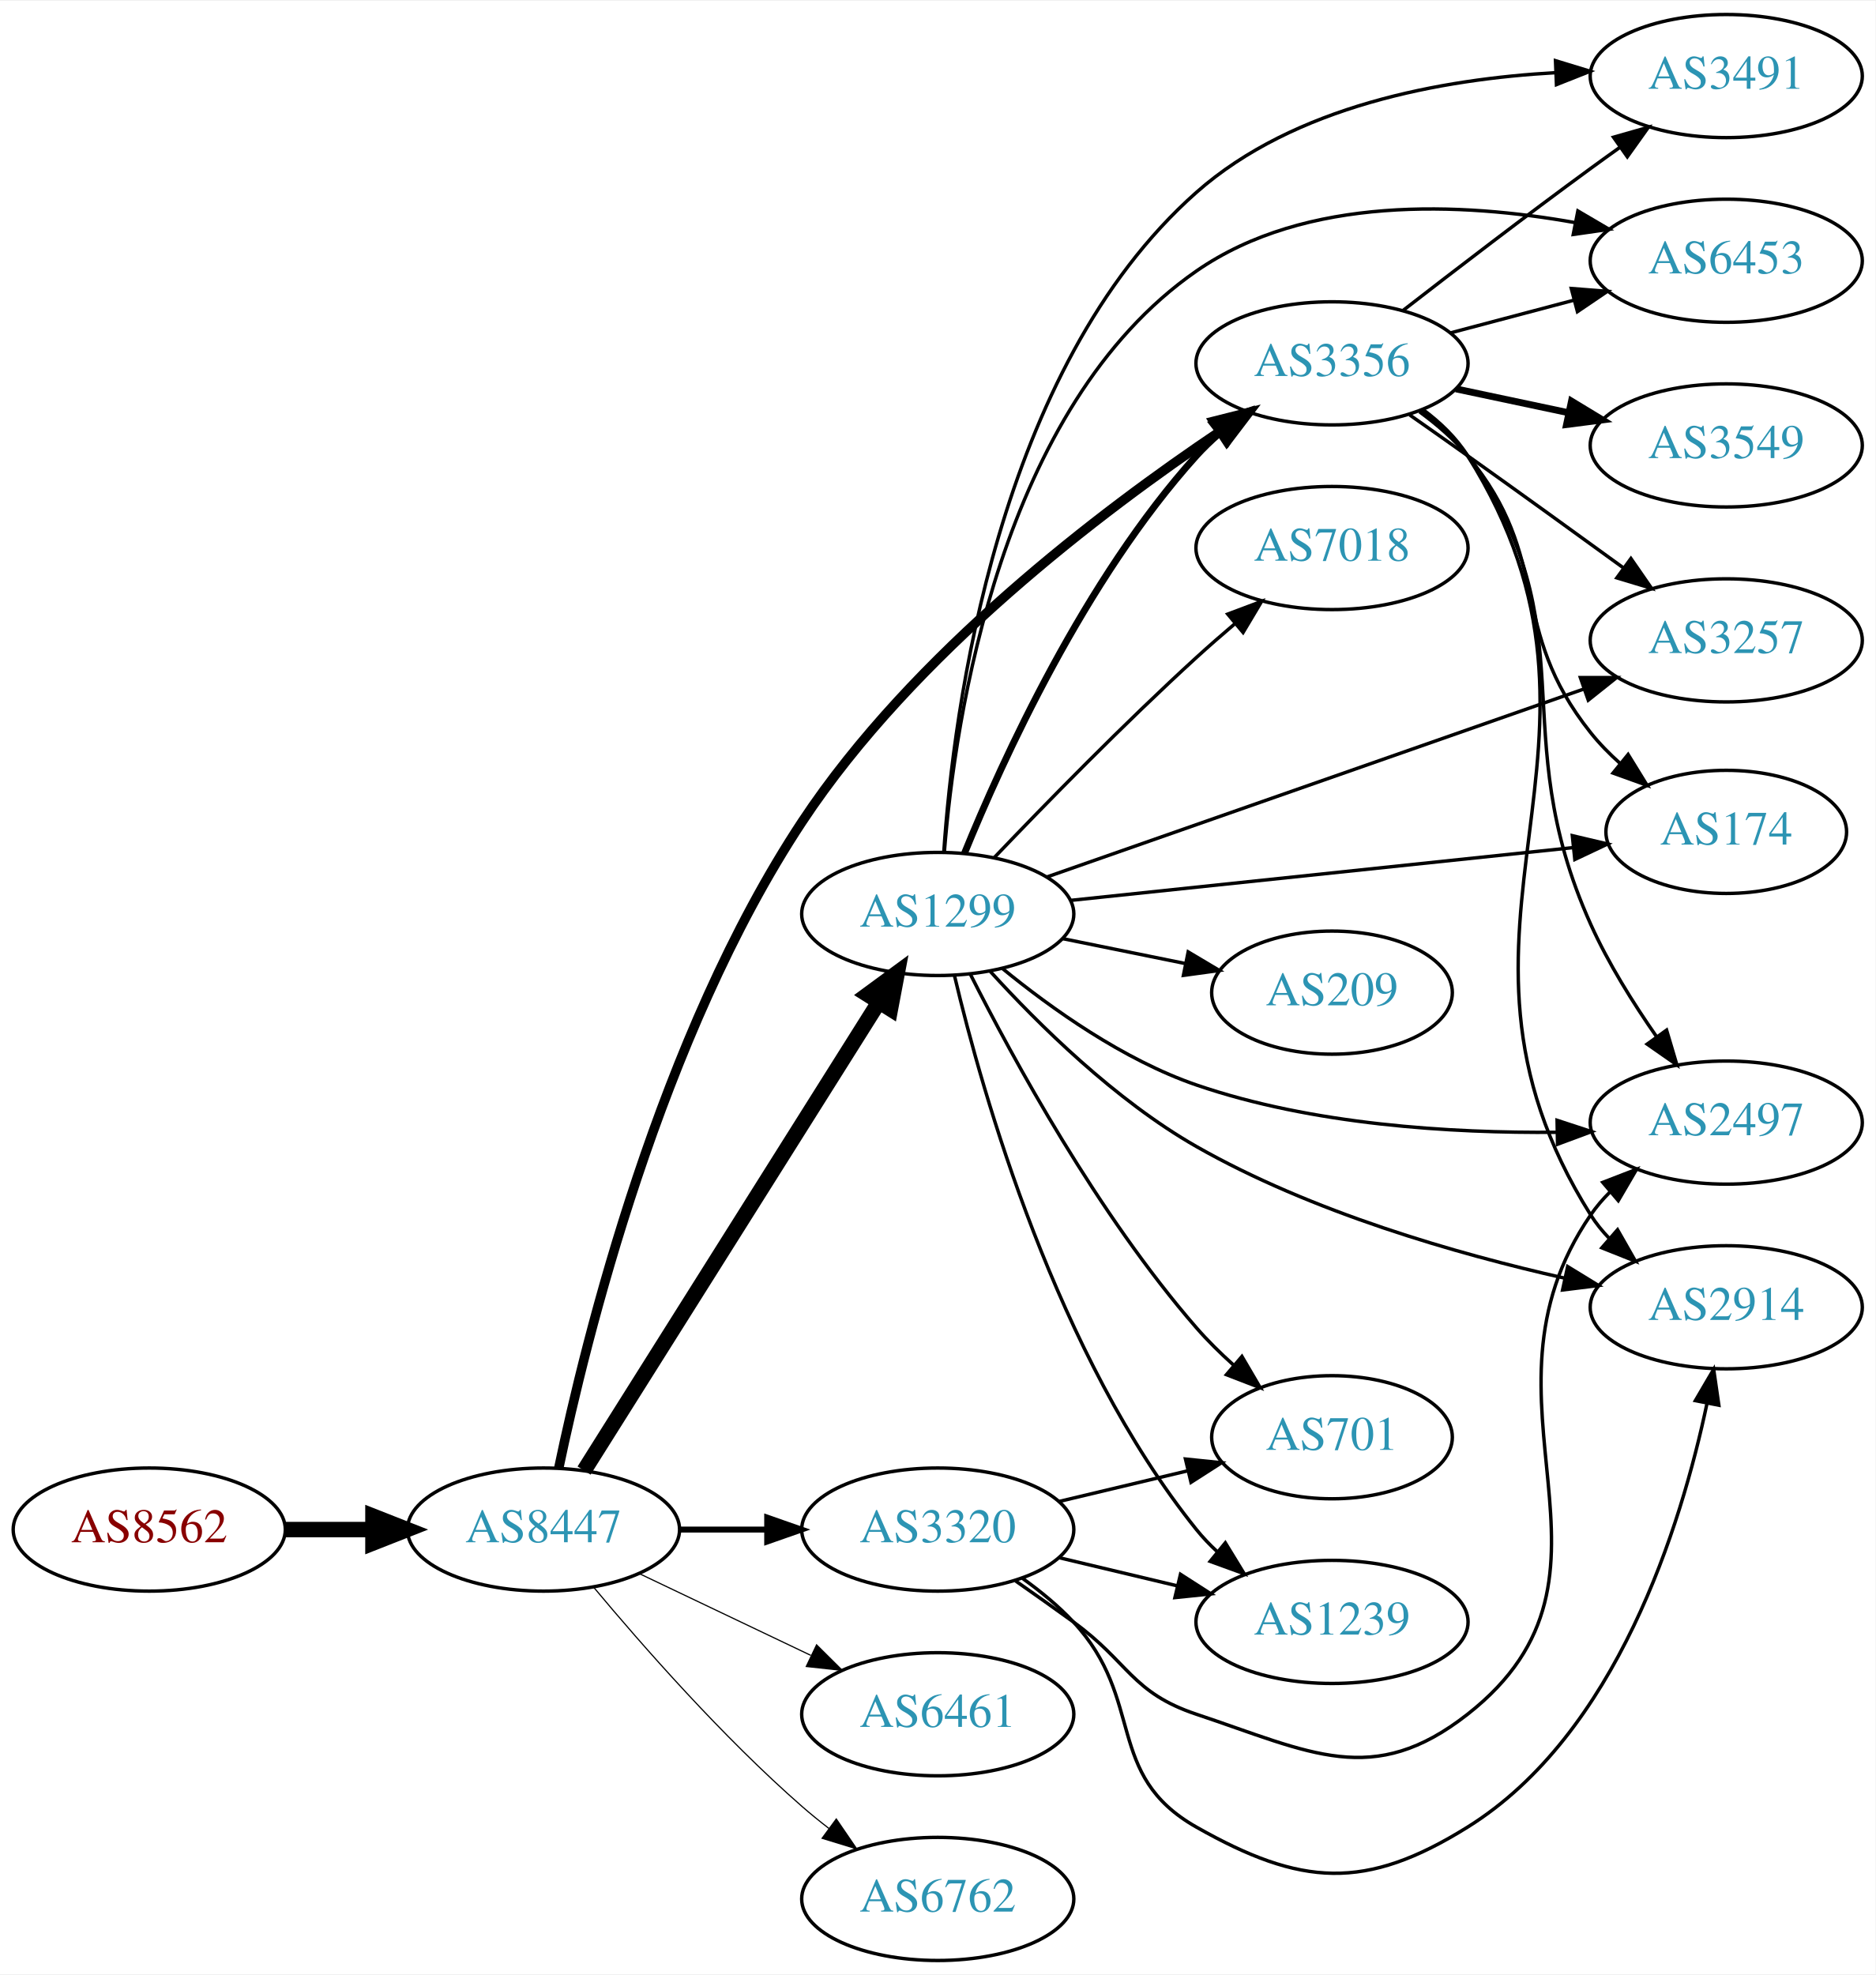
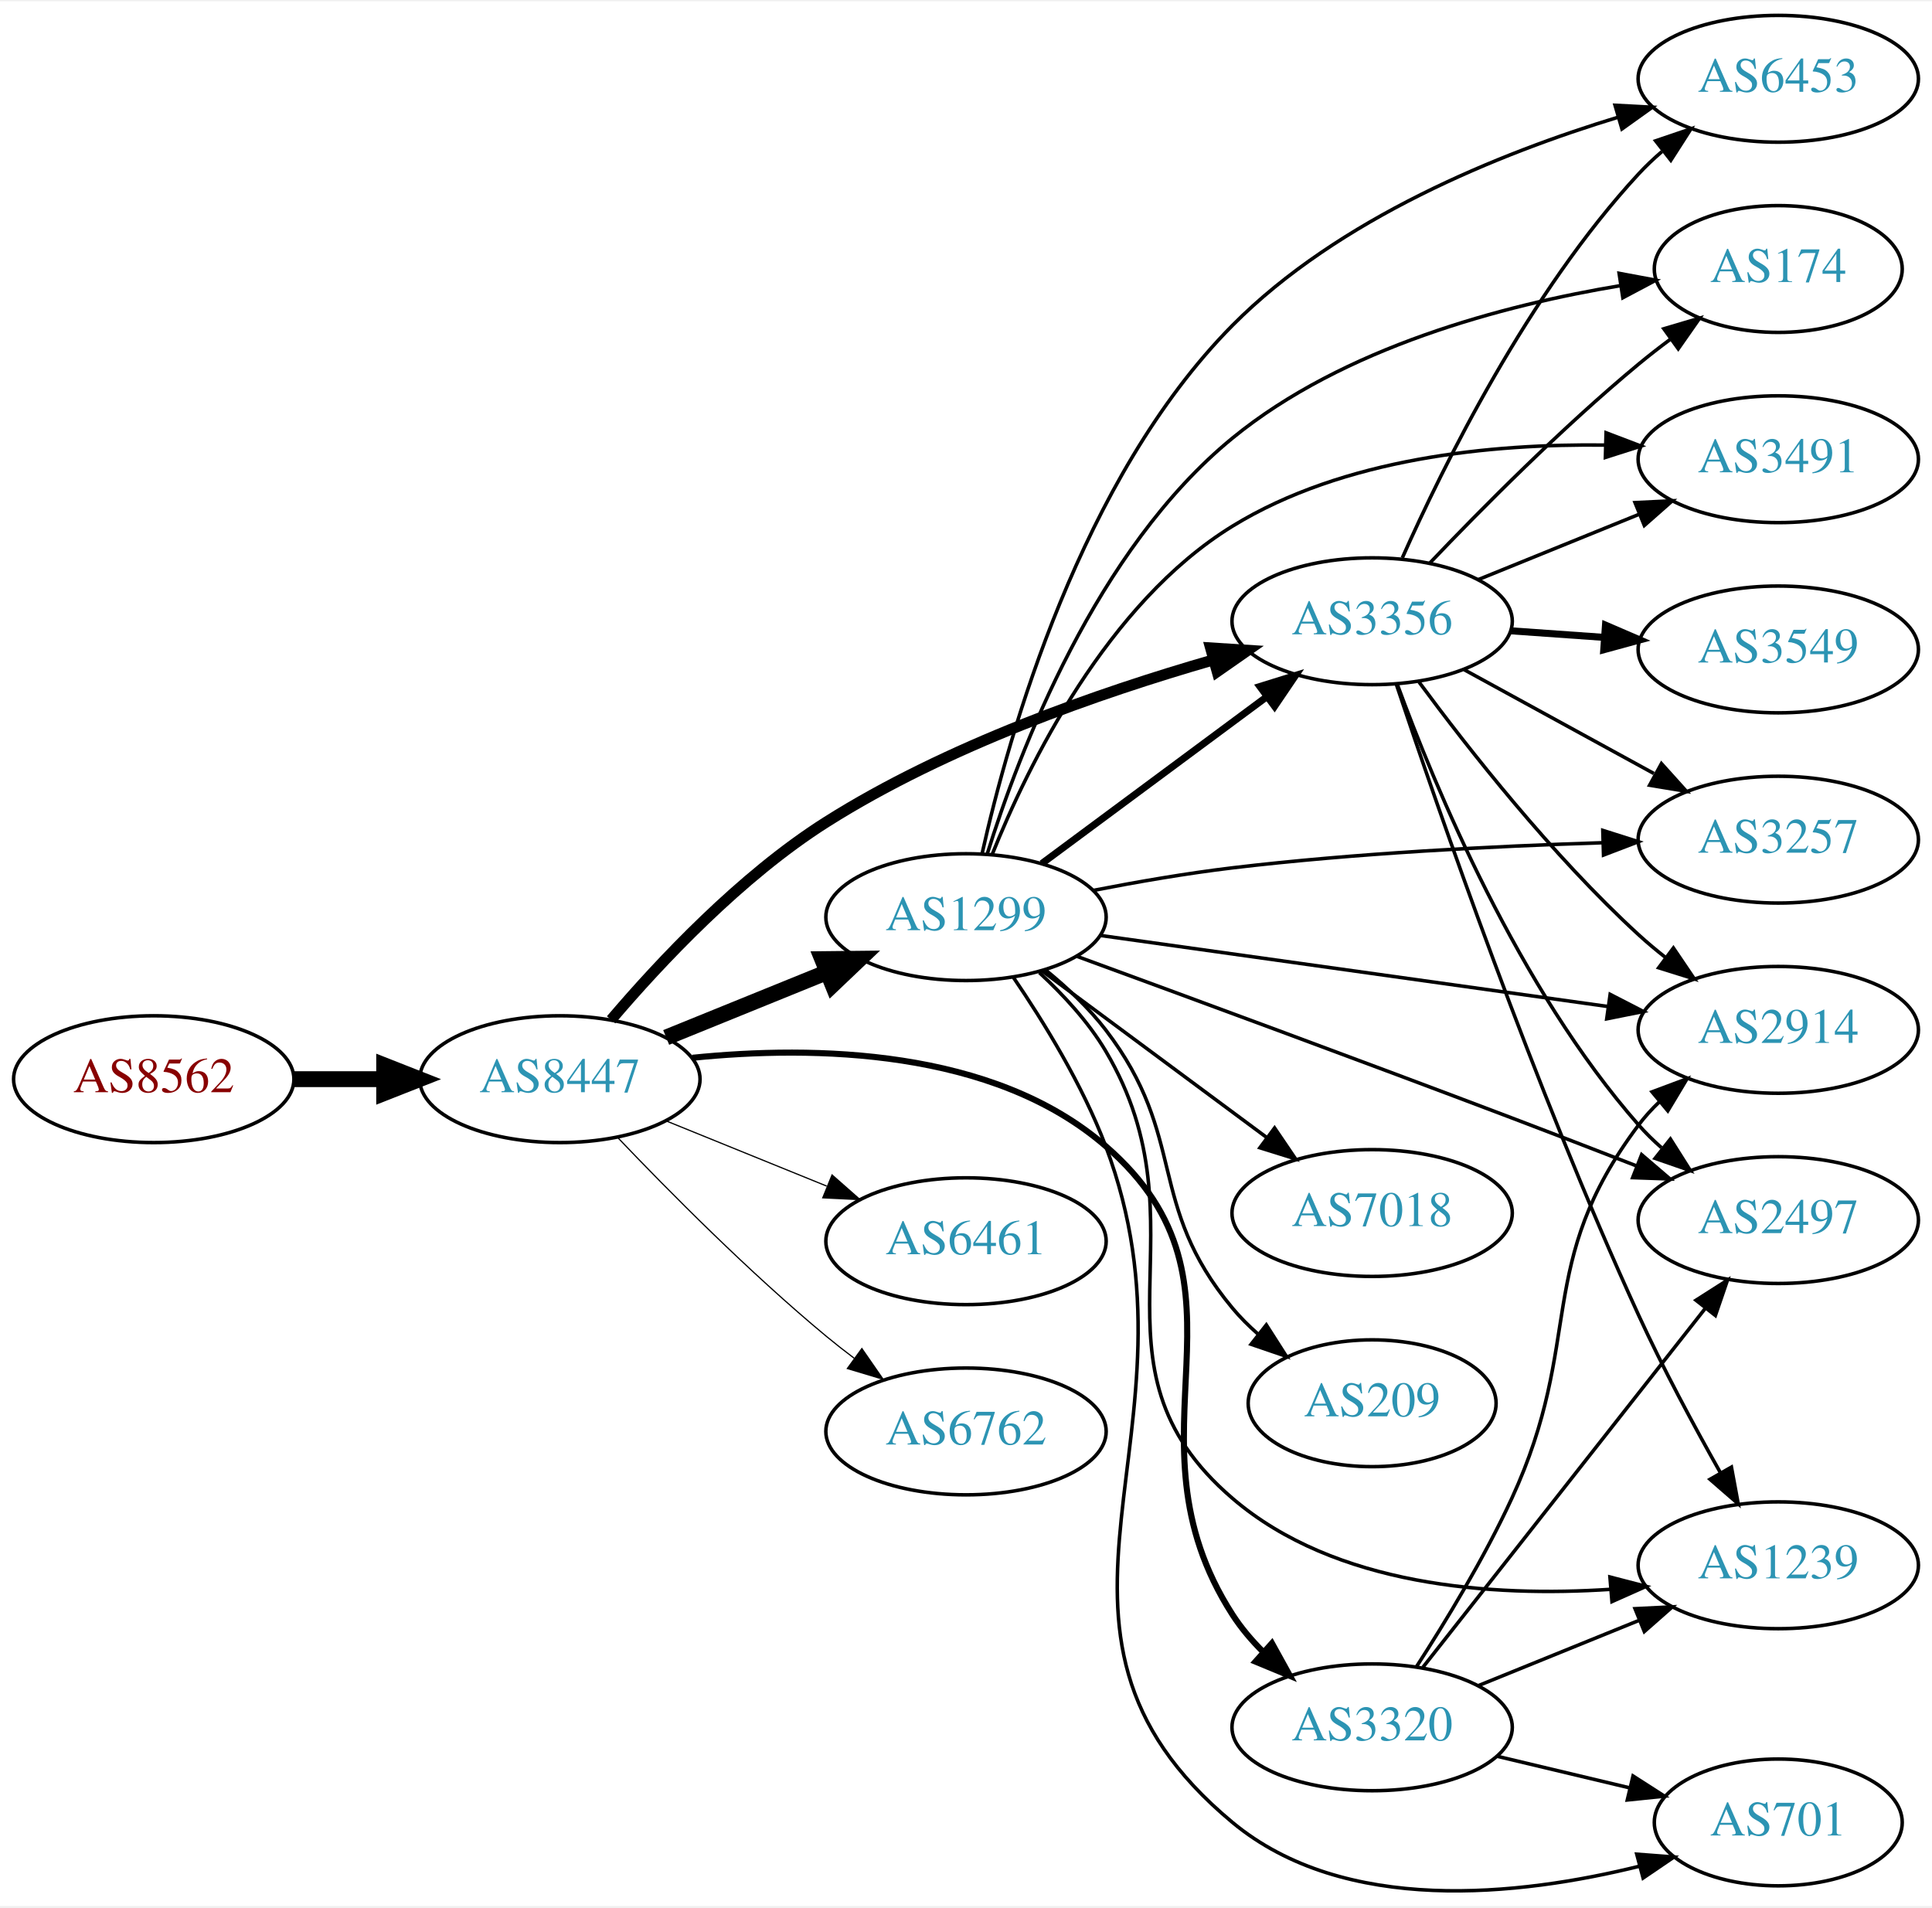
- <svg xmlns="http://www.w3.org/2000/svg" xmlns:xlink="http://www.w3.org/1999/xlink" width="548pt" height="577pt" viewBox="0.00 0.00 548.46 577.00">
-   <g id="graph0" class="graph" transform="scale(1 1) rotate(0) translate(4 573)">
-     <polygon fill="white" stroke="none" points="-4,4 -4,-573 544.465,-573 544.465,4 -4,4" />
+ <svg xmlns="http://www.w3.org/2000/svg" xmlns:xlink="http://www.w3.org/1999/xlink" width="548pt" height="541pt" viewBox="0.00 0.00 548.46 540.72">
+   <g id="graph0" class="graph" transform="scale(1 1) rotate(0) translate(4 536.719)">
+     <polygon fill="white" stroke="none" points="-4,4 -4,-536.719 544.465,-536.719 544.465,4 -4,4" />
    <g id="node1" class="node">
      <g id="a_node1">
        <a xlink:href="/asn/8562" xlink:title="AS8562 ~ A1 Telekom Austria AG [AT]">
-           <ellipse fill="#ffffff" stroke="black" cx="39.647" cy="-126" rx="39.794" ry="18" />
-           <text text-anchor="middle" x="39.647" y="-122.3" font-family="Times,serif" font-size="14.00" fill="#880000">AS8562</text>
+           <ellipse fill="#ffffff" stroke="black" cx="39.647" cy="-230.719" rx="39.794" ry="18" />
+           <text text-anchor="middle" x="39.647" y="-227.019" font-family="Times,serif" font-size="14.00" fill="#880000">AS8562</text>
        </a>
      </g>
    </g>
    <g id="node2" class="node">
      <g id="a_node2">
        <a xlink:href="/asn/8447" xlink:title="AS8447 ~ A1 Telekom Austria AG [AT]">
-           <ellipse fill="#ffffff" stroke="black" cx="154.939" cy="-126" rx="39.794" ry="18" />
-           <text text-anchor="middle" x="154.939" y="-122.3" font-family="Times,serif" font-size="14.00" fill="#2c94b3">AS8447</text>
+           <ellipse fill="#ffffff" stroke="black" cx="154.939" cy="-230.719" rx="39.794" ry="18" />
+           <text text-anchor="middle" x="154.939" y="-227.019" font-family="Times,serif" font-size="14.00" fill="#2c94b3">AS8447</text>
        </a>
      </g>
    </g>
    <g id="edge1" class="edge">
-       <path fill="none" stroke="black" stroke-width="4.5" d="M79.319,-126C87.522,-126 96.286,-126 104.818,-126" />
-       <polygon fill="black" stroke="black" stroke-width="4.5" points="105.057,-129.938 115.057,-126 105.057,-122.063 105.057,-129.938" />
+       <path fill="none" stroke="black" stroke-width="4.5" d="M79.319,-230.719C87.522,-230.719 96.286,-230.719 104.818,-230.719" />
+       <polygon fill="black" stroke="black" stroke-width="4.5" points="105.057,-234.656 115.057,-230.719 105.057,-226.781 105.057,-234.656" />
    </g>
    <g id="node3" class="node">
      <g id="a_node3">
        <a xlink:href="/asn/1299" xlink:title="AS1299 ~ Telia Carrier [EU]">
-           <ellipse fill="#ffffff" stroke="black" cx="270.232" cy="-306" rx="39.794" ry="18" />
-           <text text-anchor="middle" x="270.232" y="-302.3" font-family="Times,serif" font-size="14.00" fill="#2c94b3">AS1299</text>
+           <ellipse fill="#ffffff" stroke="black" cx="270.232" cy="-276.719" rx="39.794" ry="18" />
+           <text text-anchor="middle" x="270.232" y="-273.019" font-family="Times,serif" font-size="14.00" fill="#2c94b3">AS1299</text>
        </a>
      </g>
    </g>
    <g id="edge2" class="edge">
-       <path fill="none" stroke="black" stroke-width="4.5" d="M166.802,-143.259C186.766,-174.977 229.388,-242.695 252.87,-280.003" />
-       <polygon fill="black" stroke="black" stroke-width="4.5" points="249.743,-282.427 258.402,-288.793 256.408,-278.232 249.743,-282.427" />
+       <path fill="none" stroke="black" stroke-width="4.5" d="M185.115,-242.565C198.991,-248.199 215.768,-255.011 230.677,-261.064" />
+       <polygon fill="black" stroke="black" stroke-width="4.5" points="229.409,-264.799 240.156,-264.913 232.371,-257.502 229.409,-264.799" />
    </g>
    <g id="node4" class="node">
      <g id="a_node4">
        <a xlink:href="/asn/3356" xlink:title="AS3356 ~ Level 3 Parent, LLC [US]">
-           <ellipse fill="#ffffff" stroke="black" cx="385.525" cy="-467" rx="39.794" ry="18" />
-           <text text-anchor="middle" x="385.525" y="-463.3" font-family="Times,serif" font-size="14.00" fill="#2c94b3">AS3356</text>
+           <ellipse fill="#ffffff" stroke="black" cx="385.525" cy="-360.719" rx="39.794" ry="18" />
+           <text text-anchor="middle" x="385.525" y="-357.019" font-family="Times,serif" font-size="14.00" fill="#2c94b3">AS3356</text>
        </a>
      </g>
    </g>
    <g id="edge3" class="edge">
-       <path fill="none" stroke="black" stroke-width="2.769" d="M159.39,-143.915C167.244,-181.486 189.066,-270.23 230.586,-333 263.023,-382.039 318.088,-423.805 352.817,-447.123" />
-       <polygon fill="black" stroke="black" stroke-width="2.769" points="350.909,-450.057 361.182,-452.647 354.766,-444.216 350.909,-450.057" />
+       <path fill="none" stroke="black" stroke-width="3.115" d="M169.481,-247.578C183.337,-263.875 206.235,-288.301 230.586,-303.719 264.697,-325.316 308.197,-340.466 340.249,-349.69" />
+       <polygon fill="black" stroke="black" stroke-width="3.115" points="339.653,-353.157 350.226,-352.477 341.537,-346.416 339.653,-353.157" />
    </g>
    <g id="node5" class="node">
      <g id="a_node5">
        <a xlink:href="/asn/3320" xlink:title="AS3320 ~ DTAG [DE]">
-           <ellipse fill="#ffffff" stroke="black" cx="270.232" cy="-126" rx="39.794" ry="18" />
-           <text text-anchor="middle" x="270.232" y="-122.3" font-family="Times,serif" font-size="14.00" fill="#2c94b3">AS3320</text>
+           <ellipse fill="#ffffff" stroke="black" cx="385.525" cy="-46.719" rx="39.794" ry="18" />
+           <text text-anchor="middle" x="385.525" y="-43.019" font-family="Times,serif" font-size="14.00" fill="#2c94b3">AS3320</text>
        </a>
      </g>
    </g>
    <g id="edge4" class="edge">
-       <path fill="none" stroke="black" stroke-width="1.731" d="M194.612,-126C202.815,-126 211.579,-126 220.111,-126" />
-       <polygon fill="black" stroke="black" stroke-width="1.731" points="220.35,-129.5 230.35,-126 220.35,-122.5 220.35,-129.5" />
+       <path fill="none" stroke="black" stroke-width="1.731" d="M192.544,-236.789C226.958,-240.299 277.843,-239.513 309.879,-211.719 356.134,-171.587 312.741,-130.217 345.879,-78.719 348.331,-74.907 351.384,-71.323 354.69,-68.032" />
+       <polygon fill="black" stroke="black" stroke-width="1.731" points="357.078,-70.592 362.201,-61.318 352.413,-65.373 357.078,-70.592" />
    </g>
    <g id="node6" class="node">
      <g id="a_node6">
        <a xlink:href="/asn/6461" xlink:title="AS6461 ~ Zayo Bandwidth [US]">
-           <ellipse fill="#ffffff" stroke="black" cx="270.232" cy="-72" rx="39.794" ry="18" />
-           <text text-anchor="middle" x="270.232" y="-68.3" font-family="Times,serif" font-size="14.00" fill="#2c94b3">AS6461</text>
+           <ellipse fill="#ffffff" stroke="black" cx="270.232" cy="-184.719" rx="39.794" ry="18" />
+           <text text-anchor="middle" x="270.232" y="-181.019" font-family="Times,serif" font-size="14.00" fill="#2c94b3">AS6461</text>
        </a>
      </g>
    </g>
    <g id="edge5" class="edge">
-       <path fill="none" stroke="black" stroke-width="0.346" d="M183.076,-113.066C198.07,-105.919 216.891,-96.948 233.114,-89.215" />
-       <polygon fill="black" stroke="black" stroke-width="0.346" points="234.796,-92.291 242.317,-84.829 231.784,-85.972 234.796,-92.291" />
+       <path fill="none" stroke="black" stroke-width="0.346" d="M185.115,-218.873C198.991,-213.239 215.768,-206.427 230.677,-200.373" />
+       <polygon fill="black" stroke="black" stroke-width="0.346" points="232.207,-203.53 240.156,-196.525 229.573,-197.044 232.207,-203.53" />
    </g>
    <g id="node7" class="node">
      <g id="a_node7">
        <a xlink:href="/asn/6762" xlink:title="AS6762 ~ TELECOM ITALIA SPARKLE S.p.A. [IT]">
-           <ellipse fill="#ffffff" stroke="black" cx="270.232" cy="-18" rx="39.794" ry="18" />
-           <text text-anchor="middle" x="270.232" y="-14.3" font-family="Times,serif" font-size="14.00" fill="#2c94b3">AS6762</text>
+           <ellipse fill="#ffffff" stroke="black" cx="270.232" cy="-130.719" rx="39.794" ry="18" />
+           <text text-anchor="middle" x="270.232" y="-127.019" font-family="Times,serif" font-size="14.00" fill="#2c94b3">AS6762</text>
        </a>
      </g>
    </g>
    <g id="edge6" class="edge">
-       <path fill="none" stroke="black" stroke-width="0.346" d="M169.569,-109.183C183.852,-92.071 207.398,-65.255 230.586,-45 233.052,-42.846 235.69,-40.706 238.388,-38.628" />
-       <polygon fill="black" stroke="black" stroke-width="0.346" points="240.561,-41.375 246.542,-32.63 236.413,-35.736 240.561,-41.375" />
-     </g>
-     <g id="edge16" class="edge">
-       <path fill="none" stroke="black" stroke-width="2" d="M278.012,-323.652C289.105,-350.901 313.213,-403.836 345.879,-440 347.885,-442.221 350.106,-444.358 352.44,-446.39" />
-       <polygon fill="black" stroke="black" stroke-width="2" points="350.64,-449.427 360.662,-452.863 354.97,-443.927 350.64,-449.427" />
+       <path fill="none" stroke="black" stroke-width="0.346" d="M171.245,-214.264C185.857,-198.923 208.814,-175.763 230.586,-157.719 233.107,-155.63 235.783,-153.534 238.505,-151.486" />
+       <polygon fill="black" stroke="black" stroke-width="0.346" points="240.666,-154.242 246.698,-145.532 236.551,-148.579 240.666,-154.242" />
+     </g>
+     <g id="edge13" class="edge">
+       <path fill="none" stroke="black" stroke-width="2" d="M291.749,-291.931C309.603,-305.168 335.676,-324.5 355.639,-339.301" />
+       <polygon fill="black" stroke="black" stroke-width="2" points="353.661,-342.192 363.779,-345.336 357.83,-336.569 353.661,-342.192" />
    </g>
    <g id="node8" class="node">
      <g id="a_node8">
        <a xlink:href="/asn/2914" xlink:title="AS2914 ~ NTT America, Inc. [US]">
-           <ellipse fill="#ffffff" stroke="black" cx="500.818" cy="-191" rx="39.794" ry="18" />
-           <text text-anchor="middle" x="500.818" y="-187.3" font-family="Times,serif" font-size="14.00" fill="#2c94b3">AS2914</text>
+           <ellipse fill="#ffffff" stroke="black" cx="500.818" cy="-244.719" rx="39.794" ry="18" />
+           <text text-anchor="middle" x="500.818" y="-241.019" font-family="Times,serif" font-size="14.00" fill="#2c94b3">AS2914</text>
        </a>
      </g>
    </g>
    <g id="edge7" class="edge">
-       <path fill="none" stroke="black" d="M285.625,-289.172C299.593,-273.822 322.113,-251.531 345.879,-238 379.514,-218.85 421.816,-206.663 453.561,-199.511" />
-       <polygon fill="black" stroke="black" points="454.44,-202.902 463.472,-197.364 452.958,-196.061 454.44,-202.902" />
+       <path fill="none" stroke="black" d="M308.213,-271.542C347.435,-266.051 409.524,-257.359 452.338,-251.366" />
+       <polygon fill="black" stroke="black" points="453.093,-254.794 462.512,-249.941 452.123,-247.862 453.093,-254.794" />
    </g>
    <g id="node9" class="node">
      <g id="a_node9">
-         <a xlink:href="/asn/7018" xlink:title="AS7018 ~ AT&amp;T Services, Inc. [US]">
-           <ellipse fill="#ffffff" stroke="black" cx="385.525" cy="-413" rx="39.794" ry="18" />
-           <text text-anchor="middle" x="385.525" y="-409.3" font-family="Times,serif" font-size="14.00" fill="#2c94b3">AS7018</text>
+         <a xlink:href="/asn/2497" xlink:title="AS2497 ~ Internet Initiative Japan Inc. [JP]">
+           <ellipse fill="#ffffff" stroke="black" cx="500.818" cy="-190.719" rx="39.794" ry="18" />
+           <text text-anchor="middle" x="500.818" y="-187.019" font-family="Times,serif" font-size="14.00" fill="#2c94b3">AS2497</text>
        </a>
      </g>
    </g>
    <g id="edge8" class="edge">
-       <path fill="none" stroke="black" d="M286.814,-322.549C301.621,-338.058 324.709,-361.683 345.879,-381 349.47,-384.277 353.333,-387.646 357.177,-390.912" />
-       <polygon fill="black" stroke="black" points="355.032,-393.68 364.951,-397.406 359.52,-388.308 355.032,-393.68" />
+       <path fill="none" stroke="black" d="M301.663,-265.613C332.755,-254.228 382.405,-235.943 425.172,-219.719 436.633,-215.371 449.055,-210.578 460.415,-206.162" />
+       <polygon fill="black" stroke="black" points="462.027,-209.29 470.075,-202.399 459.486,-202.768 462.027,-209.29" />
    </g>
    <g id="node10" class="node">
      <g id="a_node10">
-         <a xlink:href="/asn/3257" xlink:title="AS3257 ~ GTT [DE]">
-           <ellipse fill="#ffffff" stroke="black" cx="500.818" cy="-386" rx="39.794" ry="18" />
-           <text text-anchor="middle" x="500.818" y="-382.3" font-family="Times,serif" font-size="14.00" fill="#2c94b3">AS3257</text>
+         <a xlink:href="/asn/174" xlink:title="AS174 ~ Cogent Communications [US]">
+           <ellipse fill="#ffffff" stroke="black" cx="500.818" cy="-460.719" rx="35.194" ry="18" />
+           <text text-anchor="middle" x="500.818" y="-457.019" font-family="Times,serif" font-size="14.00" fill="#2c94b3">AS174</text>
        </a>
      </g>
    </g>
    <g id="edge9" class="edge">
-       <path fill="none" stroke="black" d="M302.061,-316.789C342.705,-331.014 414.315,-356.076 459.299,-371.819" />
-       <polygon fill="black" stroke="black" points="458.154,-375.126 468.749,-375.126 460.466,-368.519 458.154,-375.126" />
+       <path fill="none" stroke="black" d="M276.225,-294.549C285.266,-323.581 307.1,-381.003 345.879,-412.719 377.399,-438.498 422.796,-450.478 456.126,-456.018" />
+       <polygon fill="black" stroke="black" points="455.639,-459.484 466.054,-457.539 456.699,-452.565 455.639,-459.484" />
    </g>
    <g id="node11" class="node">
      <g id="a_node11">
-         <a xlink:href="/asn/174" xlink:title="AS174 ~ Cogent Communications [US]">
-           <ellipse fill="#ffffff" stroke="black" cx="500.818" cy="-330" rx="35.194" ry="18" />
-           <text text-anchor="middle" x="500.818" y="-326.3" font-family="Times,serif" font-size="14.00" fill="#2c94b3">AS174</text>
+         <a xlink:href="/asn/3491" xlink:title="AS3491 ~ PCCW Global, Inc. [US]">
+           <ellipse fill="#ffffff" stroke="black" cx="500.818" cy="-406.719" rx="39.794" ry="18" />
+           <text text-anchor="middle" x="500.818" y="-403.019" font-family="Times,serif" font-size="14.00" fill="#2c94b3">AS3491</text>
        </a>
      </g>
    </g>
    <g id="edge10" class="edge">
-       <path fill="none" stroke="black" d="M308.979,-309.963C349.395,-314.207 413.444,-320.931 456.042,-325.404" />
-       <polygon fill="black" stroke="black" points="455.806,-328.898 466.117,-326.462 456.537,-321.936 455.806,-328.898" />
+       <path fill="none" stroke="black" d="M277.645,-294.475C287.826,-319.852 310.259,-365.842 345.879,-387.719 377.454,-407.112 419.563,-411.146 451.758,-410.73" />
+       <polygon fill="black" stroke="black" points="451.937,-414.226 461.837,-410.452 451.744,-407.229 451.937,-414.226" />
    </g>
    <g id="node12" class="node">
      <g id="a_node12">
-         <a xlink:href="/asn/3491" xlink:title="AS3491 ~ PCCW Global, Inc. [US]">
-           <ellipse fill="#ffffff" stroke="black" cx="500.818" cy="-551" rx="39.794" ry="18" />
-           <text text-anchor="middle" x="500.818" y="-547.3" font-family="Times,serif" font-size="14.00" fill="#2c94b3">AS3491</text>
+         <a xlink:href="/asn/7018" xlink:title="AS7018 ~ AT&amp;T Services, Inc. [US]">
+           <ellipse fill="#ffffff" stroke="black" cx="385.525" cy="-192.719" rx="39.794" ry="18" />
+           <text text-anchor="middle" x="385.525" y="-189.019" font-family="Times,serif" font-size="14.00" fill="#2c94b3">AS7018</text>
        </a>
      </g>
    </g>
    <g id="edge11" class="edge">
-       <path fill="none" stroke="black" d="M272.007,-324.175C274.785,-365.194 287.517,-465.391 345.879,-517 374.494,-542.304 417.66,-550.123 451.008,-552.001" />
-       <polygon fill="black" stroke="black" points="450.882,-555.499 461.015,-552.406 451.165,-548.505 450.882,-555.499" />
+       <path fill="none" stroke="black" d="M291.749,-261.507C309.603,-248.269 335.676,-228.937 355.639,-214.136" />
+       <polygon fill="black" stroke="black" points="357.83,-216.869 363.779,-208.101 353.661,-211.246 357.83,-216.869" />
    </g>
    <g id="node13" class="node">
      <g id="a_node13">
-         <a xlink:href="/asn/6453" xlink:title="AS6453 ~ TATA COMMUNICATIONS (AMERICA) INC [US]">
-           <ellipse fill="#ffffff" stroke="black" cx="500.818" cy="-497" rx="39.794" ry="18" />
-           <text text-anchor="middle" x="500.818" y="-493.3" font-family="Times,serif" font-size="14.00" fill="#2c94b3">AS6453</text>
+         <a xlink:href="/asn/701" xlink:title="AS701 ~ UUNET [US]">
+           <ellipse fill="#ffffff" stroke="black" cx="500.818" cy="-19.719" rx="35.194" ry="18" />
+           <text text-anchor="middle" x="500.818" y="-16.019" font-family="Times,serif" font-size="14.00" fill="#2c94b3">AS701</text>
        </a>
      </g>
    </g>
    <g id="edge12" class="edge">
-       <path fill="none" stroke="black" d="M272.168,-324.182C275.264,-363.128 288.59,-454.286 345.879,-494 377.932,-516.22 423.454,-514.086 456.679,-508.141" />
-       <polygon fill="black" stroke="black" points="457.43,-511.56 466.567,-506.197 456.079,-504.692 457.43,-511.56" />
+       <path fill="none" stroke="black" d="M283.665,-259.638C292.283,-246.997 303.343,-229.038 309.879,-211.719 340.535,-130.491 279.07,-75.165 345.879,-19.719 377.699,6.69 427.289,1.176 461.545,-7.32" />
+       <polygon fill="black" stroke="black" points="460.645,-10.702 471.209,-9.895 462.448,-3.938 460.645,-10.702" />
    </g>
    <g id="node14" class="node">
      <g id="a_node14">
-         <a xlink:href="/asn/1239" xlink:title="AS1239 ~ Sprint [US]">
-           <ellipse fill="#ffffff" stroke="black" cx="385.525" cy="-99" rx="39.794" ry="18" />
-           <text text-anchor="middle" x="385.525" y="-95.3" font-family="Times,serif" font-size="14.00" fill="#2c94b3">AS1239</text>
-         </a>
-       </g>
-     </g>
-     <g id="edge13" class="edge">
-       <path fill="none" stroke="black" d="M275.138,-287.908C283.318,-253.355 304.973,-176.891 345.879,-126 347.706,-123.727 349.772,-121.564 351.977,-119.525" />
-       <polygon fill="black" stroke="black" points="354.329,-122.123 359.855,-113.083 349.898,-116.704 354.329,-122.123" />
+         <a xlink:href="/asn/3257" xlink:title="AS3257 ~ GTT [DE]">
+           <ellipse fill="#ffffff" stroke="black" cx="500.818" cy="-298.719" rx="39.794" ry="18" />
+           <text text-anchor="middle" x="500.818" y="-295.019" font-family="Times,serif" font-size="14.00" fill="#2c94b3">AS3257</text>
+         </a>
+       </g>
+     </g>
+     <g id="edge14" class="edge">
+       <path fill="none" stroke="black" d="M306.397,-284.313C318.817,-286.73 332.917,-289.173 345.879,-290.719 380.822,-294.885 420.483,-296.882 450.797,-297.839" />
+       <polygon fill="black" stroke="black" points="451.009,-301.346 461.106,-298.136 451.211,-294.349 451.009,-301.346" />
    </g>
    <g id="node15" class="node">
      <g id="a_node15">
        <a xlink:href="/asn/209" xlink:title="AS209 ~ CenturyLink Communications, LLC [US]">
-           <ellipse fill="#ffffff" stroke="black" cx="385.525" cy="-283" rx="35.194" ry="18" />
-           <text text-anchor="middle" x="385.525" y="-279.3" font-family="Times,serif" font-size="14.00" fill="#2c94b3">AS209</text>
-         </a>
-       </g>
-     </g>
-     <g id="edge14" class="edge">
-       <path fill="none" stroke="black" d="M306.768,-298.786C318.111,-296.483 330.772,-293.913 342.529,-291.526" />
-       <polygon fill="black" stroke="black" points="343.469,-294.907 352.572,-289.487 342.076,-288.047 343.469,-294.907" />
+           <ellipse fill="#ffffff" stroke="black" cx="385.525" cy="-138.719" rx="35.194" ry="18" />
+           <text text-anchor="middle" x="385.525" y="-135.019" font-family="Times,serif" font-size="14.00" fill="#2c94b3">AS209</text>
+         </a>
+       </g>
+     </g>
+     <g id="edge15" class="edge">
+       <path fill="none" stroke="black" d="M292.896,-261.655C298.922,-256.747 305.113,-250.944 309.879,-244.719 333.334,-214.081 321.191,-195.372 345.879,-165.719 348.026,-163.14 350.477,-160.694 353.079,-158.406" />
+       <polygon fill="black" stroke="black" points="355.486,-160.966 361.186,-152.034 351.16,-155.462 355.486,-160.966" />
    </g>
    <g id="node16" class="node">
      <g id="a_node16">
-         <a xlink:href="/asn/701" xlink:title="AS701 ~ UUNET [US]">
-           <ellipse fill="#ffffff" stroke="black" cx="385.525" cy="-153" rx="35.194" ry="18" />
-           <text text-anchor="middle" x="385.525" y="-149.3" font-family="Times,serif" font-size="14.00" fill="#2c94b3">AS701</text>
-         </a>
-       </g>
-     </g>
-     <g id="edge15" class="edge">
-       <path fill="none" stroke="black" d="M279.768,-288.378C292.218,-263.698 317.042,-218.147 345.879,-185 349.138,-181.254 352.862,-177.59 356.681,-174.156" />
-       <polygon fill="black" stroke="black" points="359.184,-176.623 364.539,-167.482 354.652,-171.288 359.184,-176.623" />
+         <a xlink:href="/asn/1239" xlink:title="AS1239 ~ Sprint [US]">
+           <ellipse fill="#ffffff" stroke="black" cx="500.818" cy="-92.719" rx="39.794" ry="18" />
+           <text text-anchor="middle" x="500.818" y="-89.019" font-family="Times,serif" font-size="14.00" fill="#2c94b3">AS1239</text>
+         </a>
+       </g>
+     </g>
+     <g id="edge16" class="edge">
+       <path fill="none" stroke="black" d="M291.05,-260.973C297.856,-254.685 304.985,-246.975 309.879,-238.719 339.792,-188.249 301.337,-149.903 345.879,-111.719 375.06,-86.703 419.556,-83.676 453.217,-85.895" />
+       <polygon fill="black" stroke="black" points="453.031,-89.391 463.287,-86.733 453.612,-82.415 453.031,-89.391" />
    </g>
    <g id="node17" class="node">
      <g id="a_node17">
-         <a xlink:href="/asn/2497" xlink:title="AS2497 ~ Internet Initiative Japan Inc. [JP]">
-           <ellipse fill="#ffffff" stroke="black" cx="500.818" cy="-245" rx="39.794" ry="18" />
-           <text text-anchor="middle" x="500.818" y="-241.3" font-family="Times,serif" font-size="14.00" fill="#2c94b3">AS2497</text>
+         <a xlink:href="/asn/6453" xlink:title="AS6453 ~ TATA COMMUNICATIONS (AMERICA) INC [US]">
+           <ellipse fill="#ffffff" stroke="black" cx="500.818" cy="-514.719" rx="39.794" ry="18" />
+           <text text-anchor="middle" x="500.818" y="-511.019" font-family="Times,serif" font-size="14.00" fill="#2c94b3">AS6453</text>
        </a>
      </g>
    </g>
    <g id="edge17" class="edge">
-       <path fill="none" stroke="black" d="M289.099,-290.094C303.381,-278.41 324.488,-263.345 345.879,-256 379.803,-244.351 420.342,-241.877 451.301,-242.168" />
-       <polygon fill="black" stroke="black" points="451.344,-245.67 461.41,-242.364 451.479,-238.671 451.344,-245.67" />
+       <path fill="none" stroke="black" d="M274.807,-294.809C282.319,-328.46 302.736,-401.201 345.879,-444.719 375.979,-475.081 421.648,-493.551 455.432,-503.834" />
+       <polygon fill="black" stroke="black" points="454.483,-507.203 465.063,-506.644 456.443,-500.483 454.483,-507.203" />
+     </g>
+     <g id="edge24" class="edge">
+       <path fill="none" stroke="black" d="M398.813,-343.494C412.714,-324.666 436.63,-294.189 461.172,-271.719 463.587,-269.508 466.19,-267.329 468.865,-265.226" />
+       <polygon fill="black" stroke="black" points="471.048,-267.963 476.983,-259.187 466.871,-262.347 471.048,-267.963" />
    </g>
    <g id="edge18" class="edge">
-       <path fill="none" stroke="black" d="M412.069,-453.538C417.113,-449.787 421.863,-445.267 425.172,-440 478.341,-355.359 408.003,-302.641 461.172,-218 462.723,-215.531 464.591,-213.226 466.657,-211.088" />
-       <polygon fill="black" stroke="black" points="469.027,-213.665 474.275,-204.462 464.433,-208.383 469.027,-213.665" />
-     </g>
-     <g id="edge23" class="edge">
-       <path fill="none" stroke="black" d="M408.236,-451.926C413.771,-448.057 419.702,-443.889 425.172,-440 440.286,-429.255 457.02,-417.167 470.807,-407.156" />
-       <polygon fill="black" stroke="black" points="472.94,-409.933 478.97,-401.222 468.823,-404.271 472.94,-409.933" />
+       <path fill="none" stroke="black" d="M392.673,-342.802C403.217,-313.984 426.969,-256.634 461.172,-217.719 463.147,-215.471 465.347,-213.315 467.666,-211.269" />
+       <polygon fill="black" stroke="black" points="470.2,-213.727 475.861,-204.772 465.851,-208.242 470.2,-213.727" />
+     </g>
+     <g id="edge19" class="edge">
+       <path fill="none" stroke="black" d="M401.831,-377.173C416.443,-392.514 439.4,-415.675 461.172,-433.719 464.051,-436.105 467.133,-438.499 470.255,-440.823" />
+       <polygon fill="black" stroke="black" points="468.335,-443.753 478.496,-446.755 472.424,-438.072 468.335,-443.753" />
+     </g>
+     <g id="edge20" class="edge">
+       <path fill="none" stroke="black" d="M415.701,-372.565C429.577,-378.199 446.354,-385.011 461.263,-391.064" />
+       <polygon fill="black" stroke="black" points="460.159,-394.394 470.741,-394.913 462.793,-387.908 460.159,-394.394" />
+     </g>
+     <g id="edge25" class="edge">
+       <path fill="none" stroke="black" d="M411.669,-346.959C427.51,-338.29 448.17,-326.983 465.507,-317.496" />
+       <polygon fill="black" stroke="black" points="467.653,-320.311 474.745,-312.44 464.293,-314.171 467.653,-320.311" />
    </g>
    <g id="edge22" class="edge">
-       <path fill="none" stroke="black" d="M411.106,-452.844C416.2,-449.128 421.214,-444.799 425.172,-440 450.236,-409.606 436.627,-389.814 461.172,-359 463.687,-355.842 466.622,-352.847 469.731,-350.065" />
-       <polygon fill="black" stroke="black" points="472.117,-352.636 477.674,-343.616 467.705,-347.201 472.117,-352.636" />
-     </g>
-     <g id="edge20" class="edge">
-       <path fill="none" stroke="black" d="M406.313,-482.473C421.259,-494.071 442.344,-510.244 461.172,-524 463.966,-526.042 466.892,-528.145 469.829,-530.235" />
-       <polygon fill="black" stroke="black" points="467.848,-533.121 478.038,-536.023 471.882,-527.4 467.848,-533.121" />
-     </g>
-     <g id="edge24" class="edge">
-       <path fill="none" stroke="black" d="M420.21,-475.92C431.523,-478.915 444.306,-482.3 456.266,-485.467" />
-       <polygon fill="black" stroke="black" points="455.505,-488.886 466.068,-488.063 457.297,-482.12 455.505,-488.886" />
+       <path fill="none" stroke="black" d="M392.421,-342.727C404.109,-307.675 431.648,-228.038 461.172,-163.719 468.097,-148.632 476.874,-132.328 484.312,-119.153" />
+       <polygon fill="black" stroke="black" points="487.521,-120.594 489.447,-110.175 481.444,-117.119 487.521,-120.594" />
    </g>
    <g id="edge21" class="edge">
-       <path fill="none" stroke="black" d="M411.699,-453.293C416.762,-449.555 421.614,-445.102 425.172,-440 461.184,-388.361 435.365,-360.424 461.172,-303 466.312,-291.561 473.625,-279.878 480.508,-270.024" />
-       <polygon fill="black" stroke="black" points="483.367,-272.043 486.381,-261.886 477.691,-267.946 483.367,-272.043" />
+       <path fill="none" stroke="black" d="M394.093,-378.715C405.713,-404.861 429.921,-453.916 461.172,-487.719 463.203,-489.916 465.443,-492.037 467.789,-494.057" />
+       <polygon fill="black" stroke="black" points="466.002,-497.103 476.034,-500.51 470.316,-491.591 466.002,-497.103" />
    </g>
    <g id="node18" class="node">
      <g id="a_node18">
        <a xlink:href="/asn/3549" xlink:title="AS3549 ~ Level 3 Parent, LLC [US]">
-           <ellipse fill="#ffffff" stroke="black" cx="500.818" cy="-443" rx="39.794" ry="18" />
-           <text text-anchor="middle" x="500.818" y="-439.3" font-family="Times,serif" font-size="14.00" fill="#2c94b3">AS3549</text>
-         </a>
-       </g>
-     </g>
-     <g id="edge19" class="edge">
-       <path fill="none" stroke="black" stroke-width="2" d="M421.751,-459.538C432.195,-457.325 443.778,-454.872 454.754,-452.546" />
-       <polygon fill="black" stroke="black" stroke-width="2" points="455.557,-455.954 464.615,-450.458 454.106,-449.106 455.557,-455.954" />
+           <ellipse fill="#ffffff" stroke="black" cx="500.818" cy="-352.719" rx="39.794" ry="18" />
+           <text text-anchor="middle" x="500.818" y="-349.019" font-family="Times,serif" font-size="14.00" fill="#2c94b3">AS3549</text>
+         </a>
+       </g>
+     </g>
+     <g id="edge23" class="edge">
+       <path fill="none" stroke="black" stroke-width="2" d="M424.881,-358.01C433.371,-357.411 442.474,-356.768 451.308,-356.144" />
+       <polygon fill="black" stroke="black" stroke-width="2" points="451.773,-359.62 461.502,-355.424 451.28,-352.638 451.773,-359.62" />
+     </g>
+     <g id="edge26" class="edge">
+       <path fill="none" stroke="black" d="M398.048,-63.836C406.331,-76.641 417.368,-94.788 425.172,-111.719 445.999,-156.904 431.292,-177.936 461.172,-217.719 462.923,-220.05 464.935,-222.256 467.102,-224.325" />
+       <polygon fill="black" stroke="black" points="464.983,-227.115 474.908,-230.822 469.461,-221.735 464.983,-227.115" />
+     </g>
+     <g id="edge27" class="edge">
+       <path fill="none" stroke="black" d="M399.966,-63.803C419.812,-89.027 457.075,-136.391 480.042,-165.582" />
+       <polygon fill="black" stroke="black" points="477.461,-167.962 486.395,-173.657 482.962,-163.633 477.461,-167.962" />
    </g>
    <g id="edge28" class="edge">
-       <path fill="none" stroke="black" d="M294.986,-111.763C300.235,-107.998 305.524,-103.668 309.879,-99 331.093,-76.26 318.817,-54.322 345.879,-39 376.546,-21.637 395.26,-20.366 425.172,-39 468.778,-66.166 487.634,-127.071 495.211,-162.995" />
-       <polygon fill="black" stroke="black" points="491.783,-163.704 497.138,-172.846 498.653,-162.36 491.783,-163.704" />
-     </g>
-     <g id="edge26" class="edge">
-       <path fill="none" stroke="black" d="M305.84,-117.752C316.711,-115.162 328.865,-112.265 340.308,-109.538" />
-       <polygon fill="black" stroke="black" points="341.214,-112.92 350.13,-107.197 339.591,-106.111 341.214,-112.92" />
-     </g>
-     <g id="edge25" class="edge">
-       <path fill="none" stroke="black" d="M305.84,-134.248C317.634,-137.058 330.939,-140.229 343.206,-143.153" />
-       <polygon fill="black" stroke="black" points="342.672,-146.624 353.211,-145.537 344.295,-139.814 342.672,-146.624" />
-     </g>
-     <g id="edge27" class="edge">
-       <path fill="none" stroke="black" d="M292.989,-110.991C298.524,-107.121 304.443,-102.936 309.879,-99 326.079,-87.271 326.905,-78.325 345.879,-72 379.312,-60.856 397.429,-50.267 425.172,-72 477.783,-113.214 423.36,-162.893 461.172,-218 462.822,-220.404 464.76,-222.662 466.876,-224.768" />
-       <polygon fill="black" stroke="black" points="464.704,-227.516 474.587,-231.333 469.242,-222.186 464.704,-227.516" />
+       <path fill="none" stroke="black" d="M421.133,-38.471C432.927,-35.66 446.232,-32.489 458.499,-29.566" />
+       <polygon fill="black" stroke="black" points="459.588,-32.904 468.504,-27.181 457.965,-26.095 459.588,-32.904" />
+     </g>
+     <g id="edge29" class="edge">
+       <path fill="none" stroke="black" d="M415.701,-58.565C429.577,-64.199 446.354,-71.011 461.263,-77.064" />
+       <polygon fill="black" stroke="black" points="460.159,-80.394 470.741,-80.913 462.793,-73.908 460.159,-80.394" />
    </g>
  </g>
</svg>
